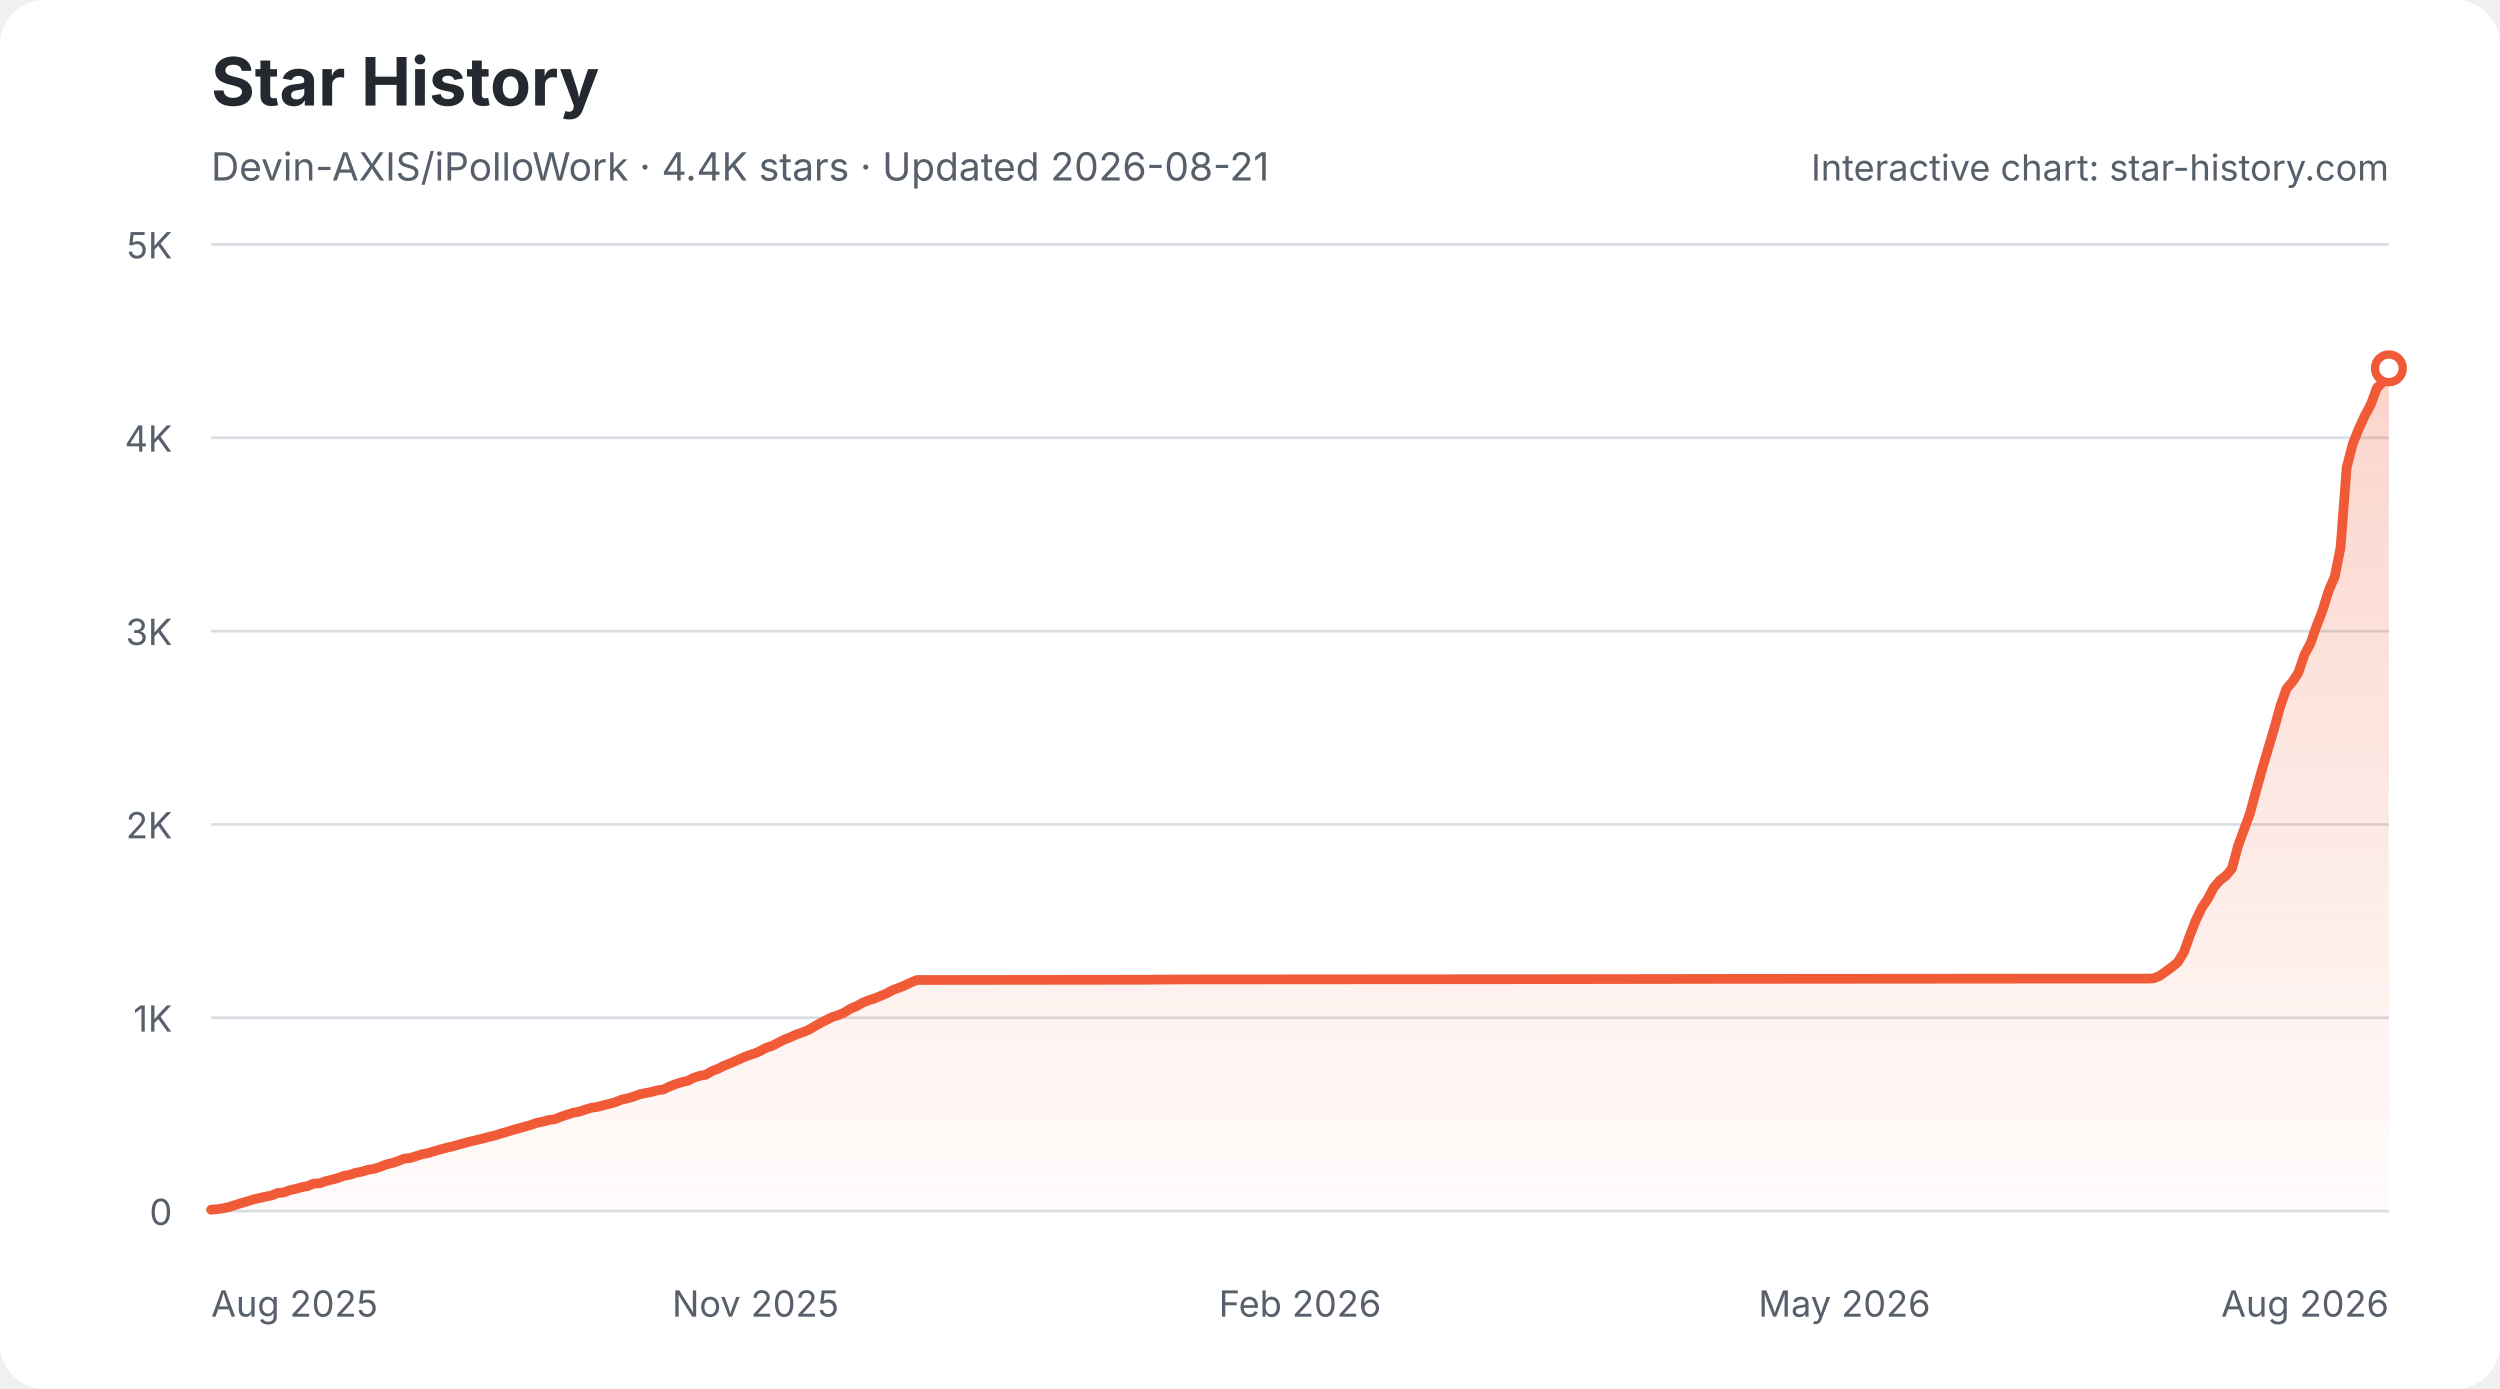
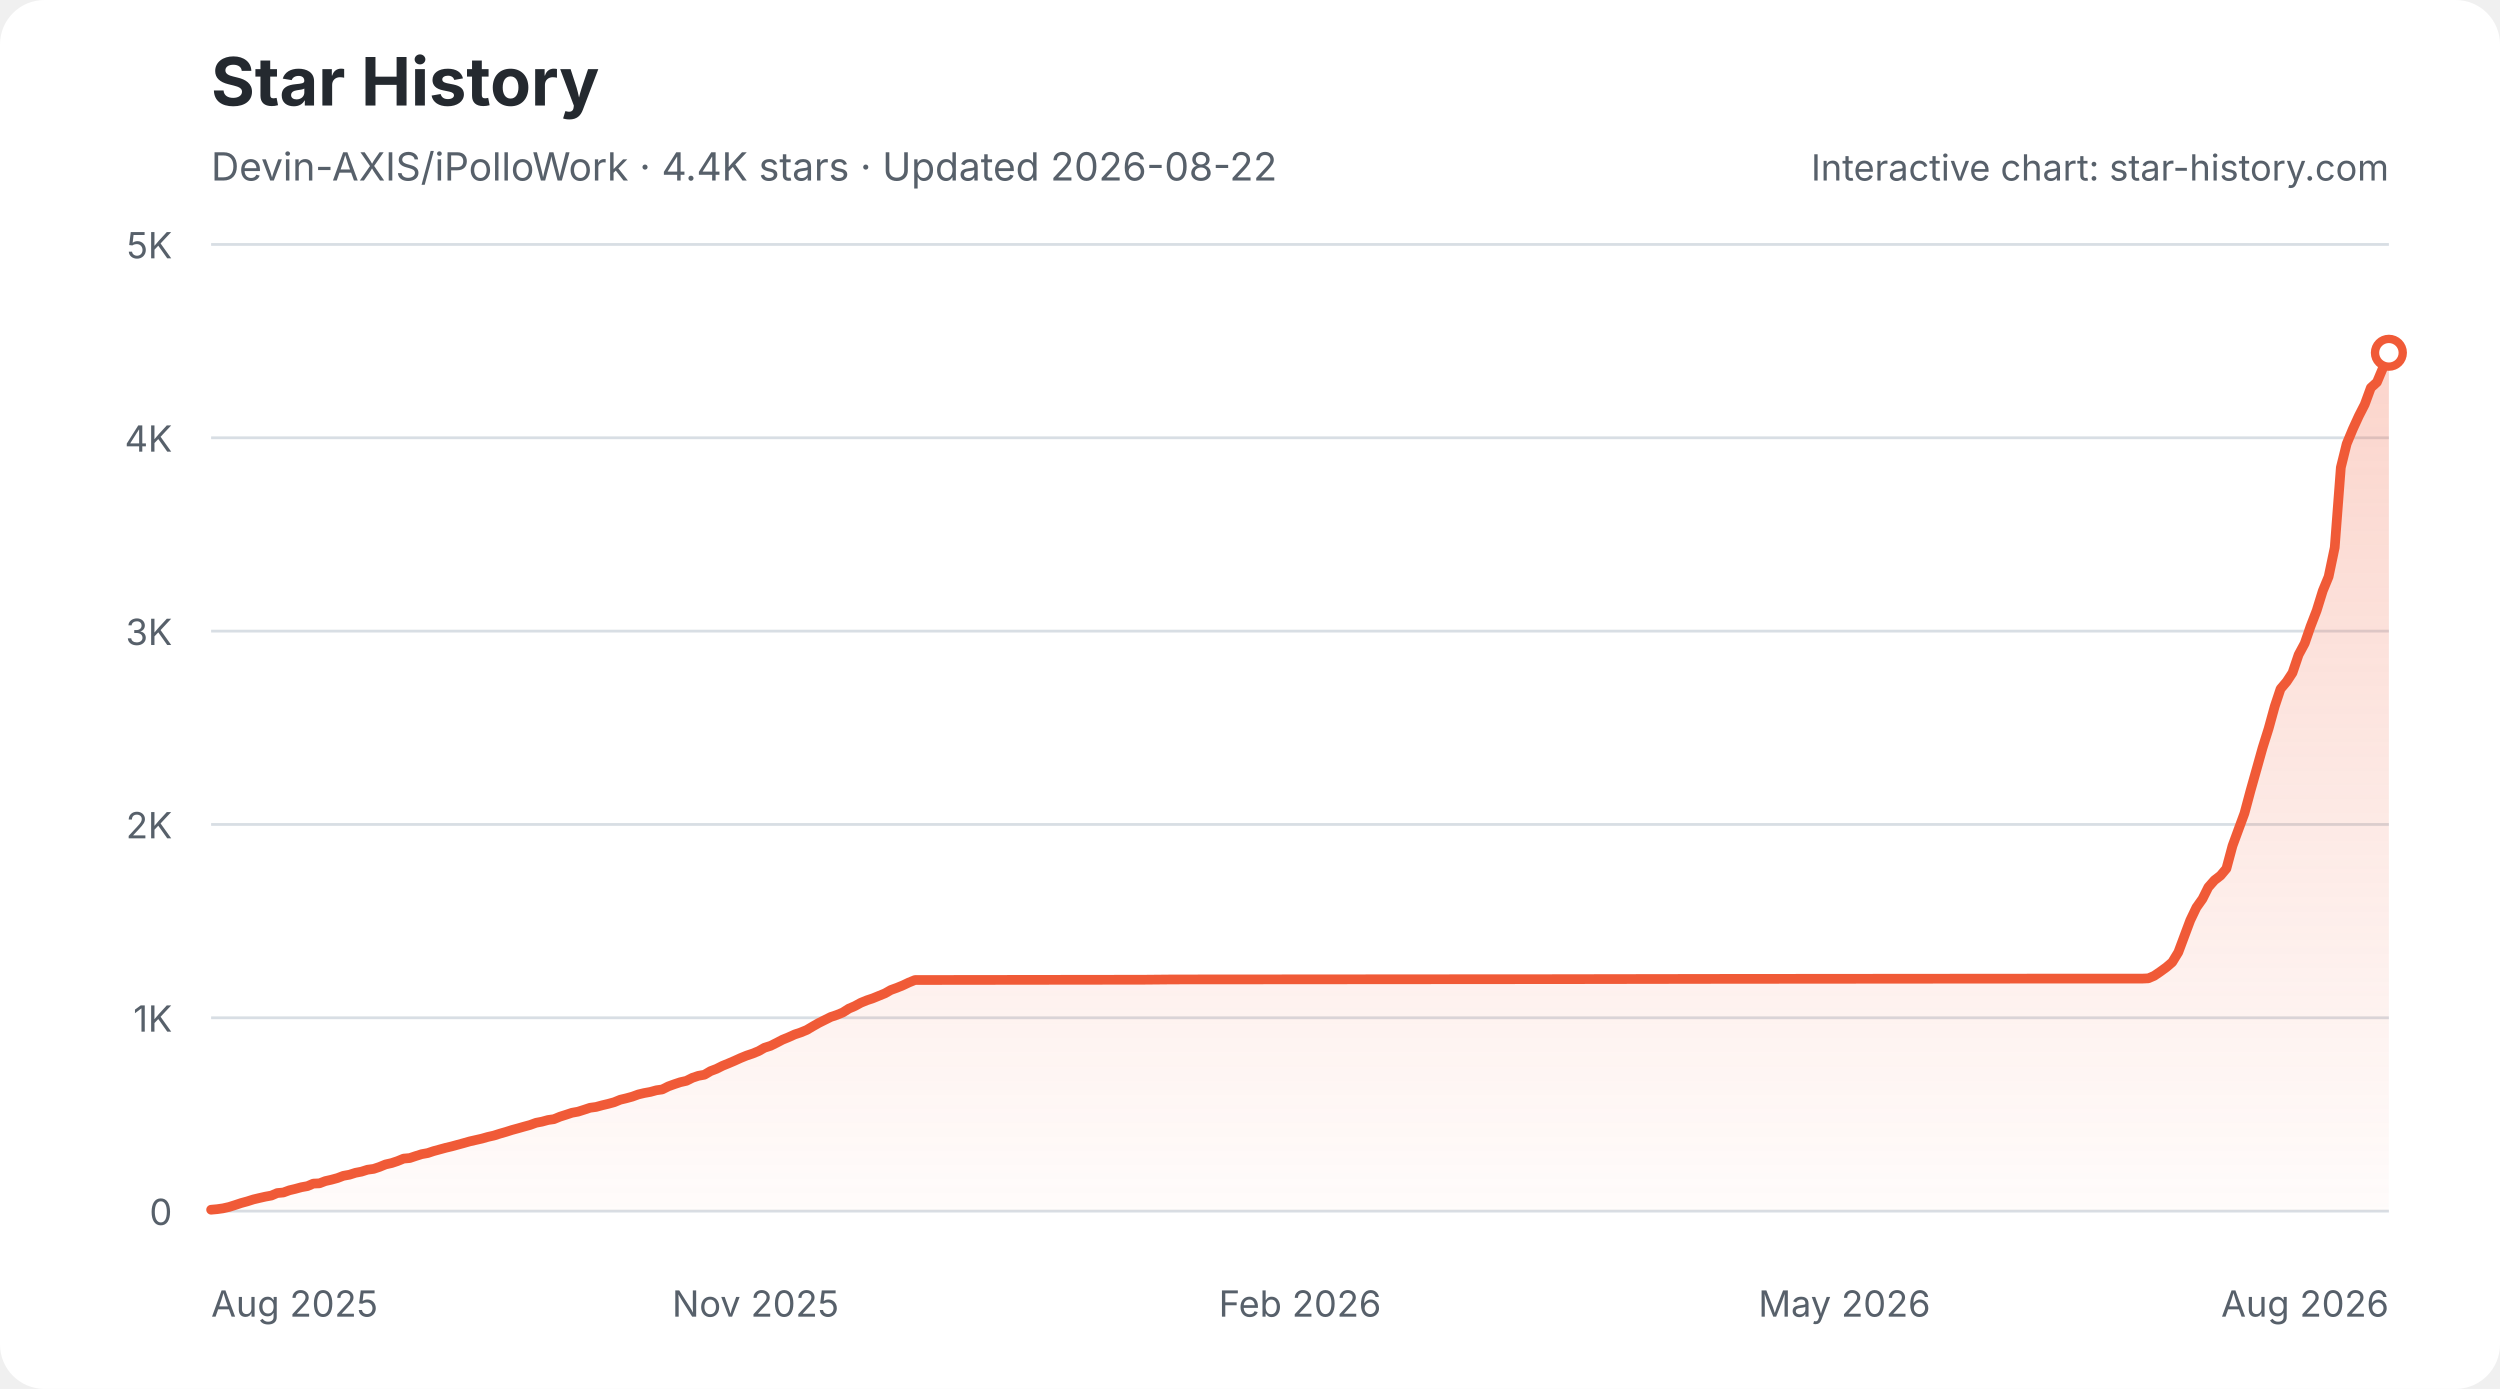
<svg xmlns="http://www.w3.org/2000/svg" width="900" height="500" viewBox="0 0 900 500" role="img" aria-labelledby="star-history-light-title star-history-light-description">
  <defs>
    <linearGradient id="star-history-light-fill" x1="0" x2="0" y1="0" y2="1">
      <stop offset="0%" stop-color="#f05a37" stop-opacity="0.26" />
      <stop offset="100%" stop-color="#f05a37" stop-opacity="0.02" />
    </linearGradient>
  </defs>
  <rect width="900" height="500" rx="16" fill="#ffffff" />
  <text x="76" y="38" fill="#24292f" font-family="-apple-system,BlinkMacSystemFont,'Segoe UI',sans-serif" font-size="24" font-weight="700">Star History</text>
-   <text x="76" y="65" fill="#57606a" font-family="-apple-system,BlinkMacSystemFont,'Segoe UI',sans-serif" font-size="14">Devin-AXIS/iPolloWork · 4.4K stars · Updated 2026-08-21</text>
+   <text x="76" y="65" fill="#57606a" font-family="-apple-system,BlinkMacSystemFont,'Segoe UI',sans-serif" font-size="14">Devin-AXIS/iPolloWork · 4.4K stars · Updated 2026-08-22</text>
  <g font-family="-apple-system,BlinkMacSystemFont,'Segoe UI',sans-serif">
    <line x1="76" y1="436.0" x2="860" y2="436.0" stroke="#d8dee4" stroke-width="1" />
    <text x="62" y="441.0" fill="#57606a" font-size="13" text-anchor="end">0</text>
    <line x1="76" y1="366.4" x2="860" y2="366.4" stroke="#d8dee4" stroke-width="1" />
    <text x="62" y="371.4" fill="#57606a" font-size="13" text-anchor="end">1K</text>
    <line x1="76" y1="296.8" x2="860" y2="296.8" stroke="#d8dee4" stroke-width="1" />
    <text x="62" y="301.8" fill="#57606a" font-size="13" text-anchor="end">2K</text>
    <line x1="76" y1="227.2" x2="860" y2="227.2" stroke="#d8dee4" stroke-width="1" />
    <text x="62" y="232.2" fill="#57606a" font-size="13" text-anchor="end">3K</text>
    <line x1="76" y1="157.6" x2="860" y2="157.6" stroke="#d8dee4" stroke-width="1" />
    <text x="62" y="162.6" fill="#57606a" font-size="13" text-anchor="end">4K</text>
    <line x1="76" y1="88.0" x2="860" y2="88.0" stroke="#d8dee4" stroke-width="1" />
    <text x="62" y="93.0" fill="#57606a" font-size="13" text-anchor="end">5K</text>
    <text x="76.0" y="474" fill="#57606a" font-size="13" text-anchor="start">Aug 2025</text>
    <text x="272.0" y="474" fill="#57606a" font-size="13" text-anchor="middle">Nov 2025</text>
    <text x="468.0" y="474" fill="#57606a" font-size="13" text-anchor="middle">Feb 2026</text>
    <text x="664.0" y="474" fill="#57606a" font-size="13" text-anchor="middle">May 2026</text>
    <text x="860.0" y="474" fill="#57606a" font-size="13" text-anchor="end">Aug 2026</text>
-     <path d="M76.0 435.5 L78.2 435.3 L80.3 435.0 L82.5 434.5 L84.7 433.8 L86.9 433.1 L89.0 432.5 L91.2 431.8 L93.4 431.3 L95.5 430.8 L97.7 430.4 L99.9 429.5 L102.1 429.3 L104.2 428.5 L106.4 428.0 L108.6 427.4 L110.7 427.0 L112.9 426.1 L115.1 426.0 L117.3 425.2 L119.4 424.7 L121.6 424.1 L123.8 423.3 L126.0 422.9 L128.1 422.2 L130.3 421.8 L132.5 421.1 L134.6 420.8 L136.8 420.1 L139.0 419.2 L141.2 418.7 L143.3 418.0 L145.5 417.1 L147.7 416.9 L149.8 416.2 L152.0 415.5 L154.2 415.1 L156.4 414.4 L158.5 413.8 L160.7 413.2 L162.9 412.7 L165.0 412.1 L167.2 411.5 L169.4 410.9 L171.6 410.4 L173.7 409.9 L175.9 409.3 L178.1 408.8 L180.2 408.1 L182.4 407.5 L184.6 406.8 L186.8 406.2 L188.9 405.6 L191.1 405.0 L193.3 404.2 L195.4 403.8 L197.6 403.2 L199.8 402.9 L202.0 402.0 L204.1 401.3 L206.3 400.6 L208.5 400.2 L210.6 399.5 L212.8 398.8 L215.0 398.5 L217.2 397.9 L219.3 397.4 L221.5 396.8 L223.7 395.9 L225.9 395.4 L228.0 394.8 L230.2 394.0 L232.4 393.5 L234.5 393.1 L236.7 392.5 L238.9 392.2 L241.1 391.1 L243.2 390.3 L245.4 389.6 L247.6 389.1 L249.7 388.0 L251.9 387.3 L254.1 386.9 L256.3 385.6 L258.4 384.8 L260.6 383.7 L262.8 382.8 L264.9 381.9 L267.1 380.9 L269.3 380.0 L271.5 379.3 L273.6 378.4 L275.8 377.2 L278.0 376.5 L280.1 375.4 L282.3 374.3 L284.5 373.4 L286.7 372.4 L288.8 371.7 L291.0 370.8 L293.2 369.5 L295.3 368.3 L297.5 367.2 L299.7 366.1 L301.9 365.4 L304.0 364.5 L306.2 363.1 L308.4 362.2 L310.5 361.0 L312.7 360.1 L314.9 359.4 L317.1 358.5 L319.2 357.6 L321.4 356.4 L323.6 355.6 L325.8 354.7 L327.9 353.7 L330.1 352.8 L332.3 352.8 L412.6 352.7 L423.5 352.6 L549.4 352.5 L558.1 352.5 L621.1 352.4 L738.4 352.3 L773.1 352.3 L775.3 352.2 L777.5 351.3 L779.6 349.8 L781.8 348.2 L784.0 346.4 L786.2 342.8 L788.3 336.9 L790.5 331.3 L792.7 326.7 L794.8 323.6 L797.0 319.4 L799.2 316.9 L801.4 315.2 L803.5 312.7 L805.7 304.5 L807.9 298.5 L810.0 292.8 L812.2 284.6 L814.4 276.8 L816.6 269.3 L818.7 262.3 L820.9 254.3 L823.1 248.0 L825.3 245.4 L827.4 242.2 L829.6 235.7 L831.8 231.6 L833.9 225.5 L836.1 219.8 L838.3 212.7 L840.5 207.6 L842.6 197.1 L844.8 168.3 L847.0 159.8 L849.1 154.5 L851.3 149.7 L853.5 145.6 L855.7 139.6 L857.8 137.6 L860.0 132.6 L860.0 436 L76.0 436 Z" fill="url(#star-history-light-fill)" />
-     <path d="M76.0 435.5 L78.2 435.3 L80.3 435.0 L82.5 434.5 L84.7 433.8 L86.9 433.1 L89.0 432.5 L91.2 431.8 L93.4 431.3 L95.5 430.8 L97.7 430.4 L99.9 429.5 L102.1 429.3 L104.2 428.5 L106.4 428.0 L108.6 427.4 L110.7 427.0 L112.9 426.1 L115.1 426.0 L117.3 425.2 L119.4 424.7 L121.6 424.1 L123.8 423.3 L126.0 422.9 L128.1 422.2 L130.3 421.8 L132.5 421.1 L134.6 420.8 L136.8 420.1 L139.0 419.2 L141.2 418.7 L143.3 418.0 L145.5 417.1 L147.7 416.9 L149.8 416.2 L152.0 415.5 L154.2 415.1 L156.4 414.4 L158.5 413.8 L160.7 413.2 L162.9 412.7 L165.0 412.1 L167.2 411.5 L169.4 410.9 L171.6 410.4 L173.7 409.9 L175.9 409.3 L178.1 408.8 L180.2 408.1 L182.4 407.5 L184.6 406.8 L186.8 406.2 L188.9 405.6 L191.1 405.0 L193.3 404.2 L195.4 403.8 L197.6 403.2 L199.8 402.9 L202.0 402.0 L204.1 401.3 L206.3 400.6 L208.5 400.2 L210.6 399.5 L212.8 398.8 L215.0 398.5 L217.2 397.9 L219.3 397.4 L221.5 396.8 L223.7 395.9 L225.9 395.4 L228.0 394.8 L230.2 394.0 L232.4 393.5 L234.5 393.1 L236.7 392.5 L238.9 392.2 L241.1 391.1 L243.2 390.3 L245.4 389.6 L247.6 389.1 L249.7 388.0 L251.9 387.3 L254.1 386.9 L256.3 385.6 L258.4 384.8 L260.6 383.7 L262.8 382.8 L264.9 381.9 L267.1 380.9 L269.3 380.0 L271.5 379.3 L273.6 378.4 L275.8 377.2 L278.0 376.5 L280.1 375.4 L282.3 374.3 L284.5 373.4 L286.7 372.4 L288.8 371.7 L291.0 370.8 L293.2 369.5 L295.3 368.3 L297.5 367.2 L299.7 366.1 L301.9 365.4 L304.0 364.5 L306.2 363.1 L308.4 362.2 L310.5 361.0 L312.7 360.1 L314.9 359.4 L317.1 358.5 L319.2 357.6 L321.4 356.4 L323.6 355.6 L325.8 354.7 L327.9 353.7 L330.1 352.8 L332.3 352.8 L412.6 352.7 L423.5 352.6 L549.4 352.5 L558.1 352.5 L621.1 352.4 L738.4 352.3 L773.1 352.3 L775.3 352.2 L777.5 351.3 L779.6 349.8 L781.8 348.2 L784.0 346.4 L786.2 342.8 L788.3 336.9 L790.5 331.3 L792.7 326.7 L794.8 323.6 L797.0 319.4 L799.2 316.9 L801.4 315.2 L803.5 312.7 L805.7 304.5 L807.9 298.5 L810.0 292.8 L812.2 284.6 L814.4 276.8 L816.6 269.3 L818.7 262.3 L820.9 254.3 L823.1 248.0 L825.3 245.4 L827.4 242.2 L829.6 235.7 L831.8 231.6 L833.9 225.5 L836.1 219.8 L838.3 212.7 L840.5 207.6 L842.6 197.1 L844.8 168.3 L847.0 159.8 L849.1 154.5 L851.3 149.7 L853.5 145.6 L855.7 139.6 L857.8 137.6 L860.0 132.6" fill="none" stroke="#f05a37" stroke-width="3.5" stroke-linecap="round" stroke-linejoin="round" />
-     <circle cx="860.0" cy="132.6" r="5" fill="#ffffff" stroke="#f05a37" stroke-width="3" />
+     <path d="M76.0 435.5 L78.2 435.3 L80.3 435.0 L82.5 434.5 L84.7 433.8 L86.8 433.1 L89.0 432.5 L91.2 431.8 L93.3 431.3 L95.5 430.8 L97.7 430.4 L99.8 429.5 L102.0 429.3 L104.2 428.5 L106.3 428.0 L108.5 427.4 L110.7 427.0 L112.8 426.1 L115.0 426.0 L117.1 425.2 L119.3 424.7 L121.5 424.1 L123.6 423.3 L125.8 422.9 L128.0 422.2 L130.1 421.8 L132.3 421.1 L134.5 420.8 L136.6 420.1 L138.8 419.2 L141.0 418.7 L143.1 418.0 L145.3 417.1 L147.5 416.9 L149.6 416.2 L151.8 415.5 L154.0 415.1 L156.1 414.4 L158.3 413.8 L160.5 413.2 L162.6 412.7 L164.8 412.1 L167.0 411.5 L169.1 410.9 L171.3 410.4 L173.5 409.9 L175.6 409.3 L177.8 408.8 L180.0 408.1 L182.1 407.5 L184.3 406.8 L186.5 406.2 L188.6 405.6 L190.8 405.0 L193.0 404.2 L195.1 403.8 L197.3 403.2 L199.4 402.9 L201.6 402.0 L203.8 401.3 L205.9 400.6 L208.1 400.2 L210.3 399.5 L212.4 398.8 L214.6 398.5 L216.8 397.9 L218.9 397.4 L221.1 396.8 L223.3 395.9 L225.4 395.4 L227.6 394.8 L229.8 394.0 L231.9 393.5 L234.1 393.1 L236.3 392.5 L238.4 392.2 L240.6 391.1 L242.8 390.3 L244.9 389.6 L247.1 389.1 L249.3 388.0 L251.4 387.3 L253.6 386.9 L255.8 385.6 L257.9 384.8 L260.1 383.7 L262.3 382.8 L264.4 381.9 L266.6 380.9 L268.8 380.0 L270.9 379.3 L273.1 378.4 L275.2 377.2 L277.4 376.5 L279.6 375.4 L281.7 374.3 L283.9 373.4 L286.1 372.4 L288.2 371.7 L290.4 370.8 L292.6 369.5 L294.7 368.3 L296.9 367.2 L299.1 366.1 L301.2 365.4 L303.4 364.5 L305.6 363.1 L307.7 362.2 L309.9 361.0 L312.1 360.1 L314.2 359.4 L316.4 358.5 L318.6 357.6 L320.7 356.4 L322.9 355.6 L325.1 354.7 L327.2 353.7 L329.4 352.8 L331.6 352.8 L411.7 352.7 L422.5 352.6 L548.1 352.5 L556.8 352.5 L619.6 352.4 L736.6 352.3 L771.2 352.3 L773.4 352.2 L775.5 351.3 L777.7 349.8 L779.9 348.2 L782.0 346.4 L784.2 342.8 L786.4 336.9 L788.5 331.3 L790.7 326.7 L792.9 323.6 L795.0 319.4 L797.2 316.9 L799.4 315.2 L801.5 312.7 L803.7 304.5 L805.9 298.5 L808.0 292.8 L810.2 284.6 L812.4 276.8 L814.5 269.3 L816.7 262.3 L818.9 254.3 L821.0 248.0 L823.2 245.4 L825.3 242.2 L827.5 235.7 L829.7 231.6 L831.8 225.5 L834.0 219.8 L836.2 212.7 L838.3 207.6 L840.5 197.1 L842.7 168.3 L844.8 159.8 L847.0 154.5 L849.2 149.7 L851.3 145.6 L853.5 139.6 L855.7 137.6 L857.8 132.6 L860.0 127.0 L860.0 436 L76.0 436 Z" fill="url(#star-history-light-fill)" />
+     <path d="M76.0 435.5 L78.2 435.3 L80.3 435.0 L82.5 434.5 L84.7 433.8 L86.8 433.1 L89.0 432.5 L91.2 431.8 L93.3 431.3 L95.5 430.8 L97.7 430.4 L99.8 429.5 L102.0 429.3 L104.2 428.5 L106.3 428.0 L108.5 427.4 L110.7 427.0 L112.8 426.1 L115.0 426.0 L117.1 425.2 L119.3 424.7 L121.5 424.1 L123.6 423.3 L125.8 422.9 L128.0 422.2 L130.1 421.8 L132.3 421.1 L134.5 420.8 L136.6 420.1 L138.8 419.2 L141.0 418.7 L143.1 418.0 L145.3 417.1 L147.5 416.9 L149.6 416.2 L151.8 415.5 L154.0 415.1 L156.1 414.4 L158.3 413.8 L160.5 413.2 L162.6 412.7 L164.8 412.1 L167.0 411.5 L169.1 410.9 L171.3 410.4 L173.5 409.9 L175.6 409.3 L177.8 408.8 L180.0 408.1 L182.1 407.5 L184.3 406.8 L186.5 406.2 L188.6 405.6 L190.8 405.0 L193.0 404.2 L195.1 403.8 L197.3 403.2 L199.4 402.9 L201.6 402.0 L203.8 401.3 L205.9 400.6 L208.1 400.2 L210.3 399.5 L212.4 398.8 L214.6 398.5 L216.8 397.9 L218.9 397.4 L221.1 396.8 L223.3 395.9 L225.4 395.4 L227.6 394.8 L229.8 394.0 L231.9 393.5 L234.1 393.1 L236.3 392.5 L238.4 392.2 L240.6 391.1 L242.8 390.3 L244.9 389.6 L247.1 389.1 L249.3 388.0 L251.4 387.3 L253.6 386.9 L255.8 385.6 L257.9 384.8 L260.1 383.7 L262.3 382.8 L264.4 381.9 L266.6 380.9 L268.8 380.0 L270.9 379.3 L273.1 378.4 L275.2 377.2 L277.4 376.5 L279.6 375.4 L281.7 374.3 L283.9 373.4 L286.1 372.4 L288.2 371.7 L290.4 370.8 L292.6 369.5 L294.7 368.3 L296.9 367.2 L299.1 366.1 L301.2 365.4 L303.4 364.5 L305.6 363.1 L307.7 362.2 L309.9 361.0 L312.1 360.1 L314.2 359.4 L316.4 358.5 L318.6 357.6 L320.7 356.4 L322.9 355.6 L325.1 354.7 L327.2 353.7 L329.4 352.8 L331.6 352.8 L411.7 352.7 L422.5 352.6 L548.1 352.5 L556.8 352.5 L619.6 352.4 L736.6 352.3 L771.2 352.3 L773.4 352.2 L775.5 351.3 L777.7 349.8 L779.9 348.2 L782.0 346.4 L784.2 342.8 L786.4 336.9 L788.5 331.3 L790.7 326.7 L792.9 323.6 L795.0 319.4 L797.2 316.9 L799.4 315.2 L801.5 312.7 L803.7 304.5 L805.9 298.5 L808.0 292.8 L810.2 284.6 L812.4 276.8 L814.5 269.3 L816.7 262.3 L818.9 254.3 L821.0 248.0 L823.2 245.4 L825.3 242.2 L827.5 235.7 L829.7 231.6 L831.8 225.5 L834.0 219.8 L836.2 212.7 L838.3 207.6 L840.5 197.1 L842.7 168.3 L844.8 159.8 L847.0 154.5 L849.2 149.7 L851.3 145.6 L853.5 139.6 L855.7 137.6 L857.8 132.6 L860.0 127.0" fill="none" stroke="#f05a37" stroke-width="3.5" stroke-linecap="round" stroke-linejoin="round" />
+     <circle cx="860.0" cy="127.0" r="5" fill="#ffffff" stroke="#f05a37" stroke-width="3" />
    <text x="860" y="65" fill="#57606a" font-size="13" text-anchor="end">Interactive chart: star-history.com</text>
  </g>
</svg>
